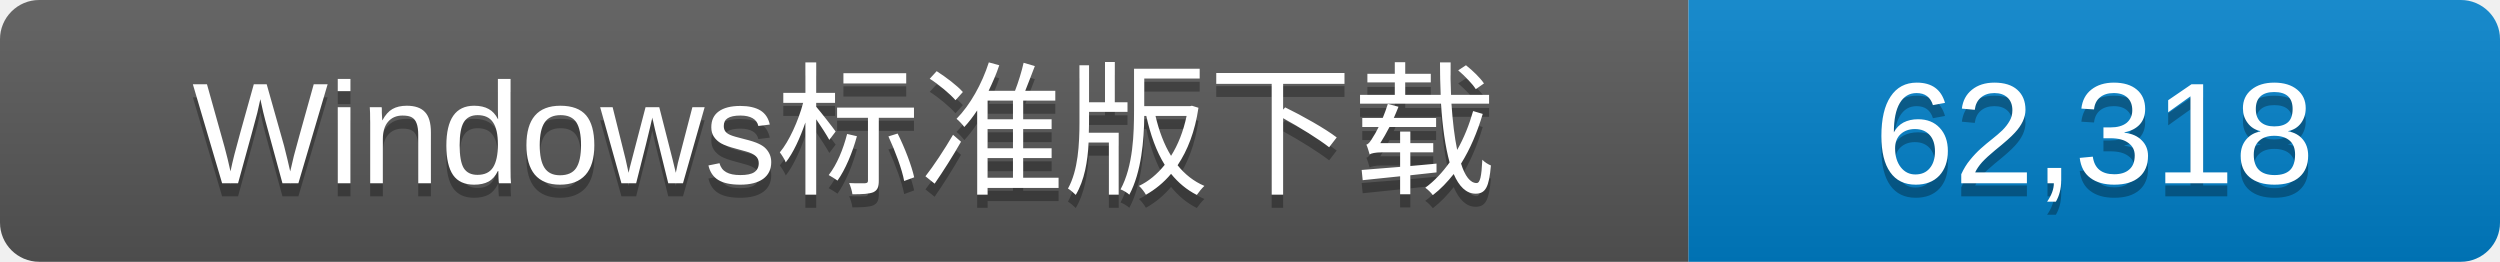
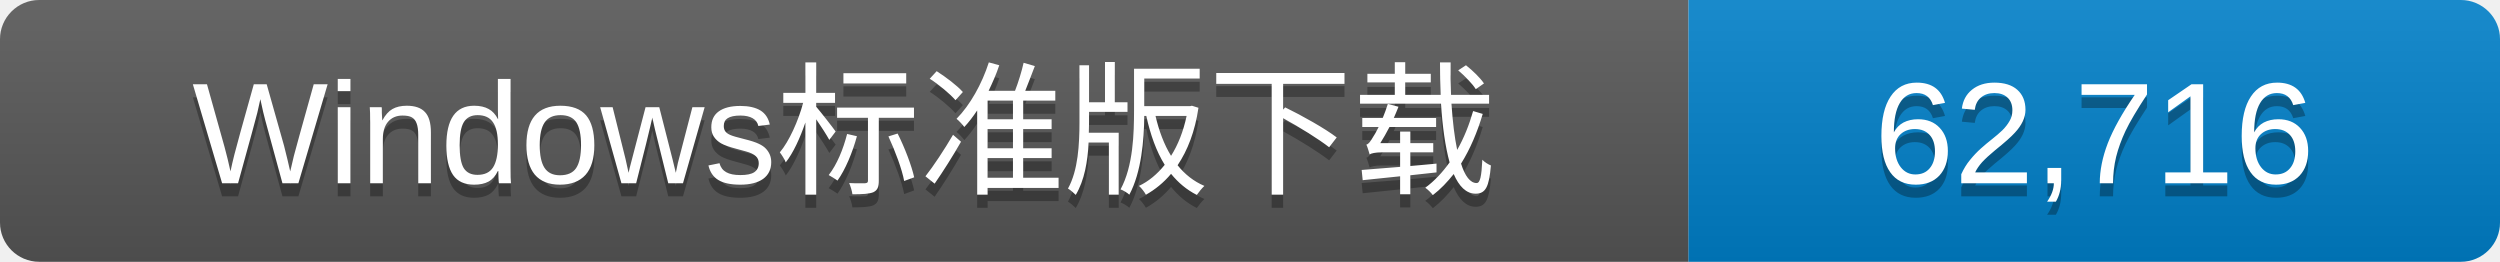
- <svg xmlns="http://www.w3.org/2000/svg" width="191" height="20" role="img" aria-label="全部公开Release的Windows标准版发行包累计下载次数：62,318">
+ <svg xmlns="http://www.w3.org/2000/svg" width="191" height="20" role="img" aria-label="全部公开Release的Windows标准版发行包累计下载次数：62,716">
  <linearGradient id="s" x2="0" y2="100%">
    <stop offset="0" stop-color="#fff" stop-opacity=".1" />
    <stop offset="1" stop-opacity=".1" />
  </linearGradient>
  <clipPath id="r">
    <rect width="191" height="20" rx="3" fill="#fff" />
  </clipPath>
  <g clip-path="url(#r)">
    <rect width="129" height="20" fill="#555" />
    <rect x="129" width="62" height="20" fill="#007ec6" />
    <rect width="191" height="20" fill="url(#s)" />
  </g>
  <g fill="#fff" text-anchor="middle" font-family="Verdana,Arial,DejaVu Sans,Microsoft YaHei,sans-serif" font-size="11">
    <text x="64.5" y="15" fill="#010101" fill-opacity=".3">Windows标准版下载</text>
    <text x="64.5" y="14">Windows标准版下载</text>
-     <text x="160.0" y="15" fill="#010101" fill-opacity=".3">62,318</text>
-     <text x="160.0" y="14">62,318</text>
+     <text x="160.0" y="15" fill="#010101" fill-opacity=".3">62,716</text>
+     <text x="160.0" y="14">62,716</text>
  </g>
</svg>
